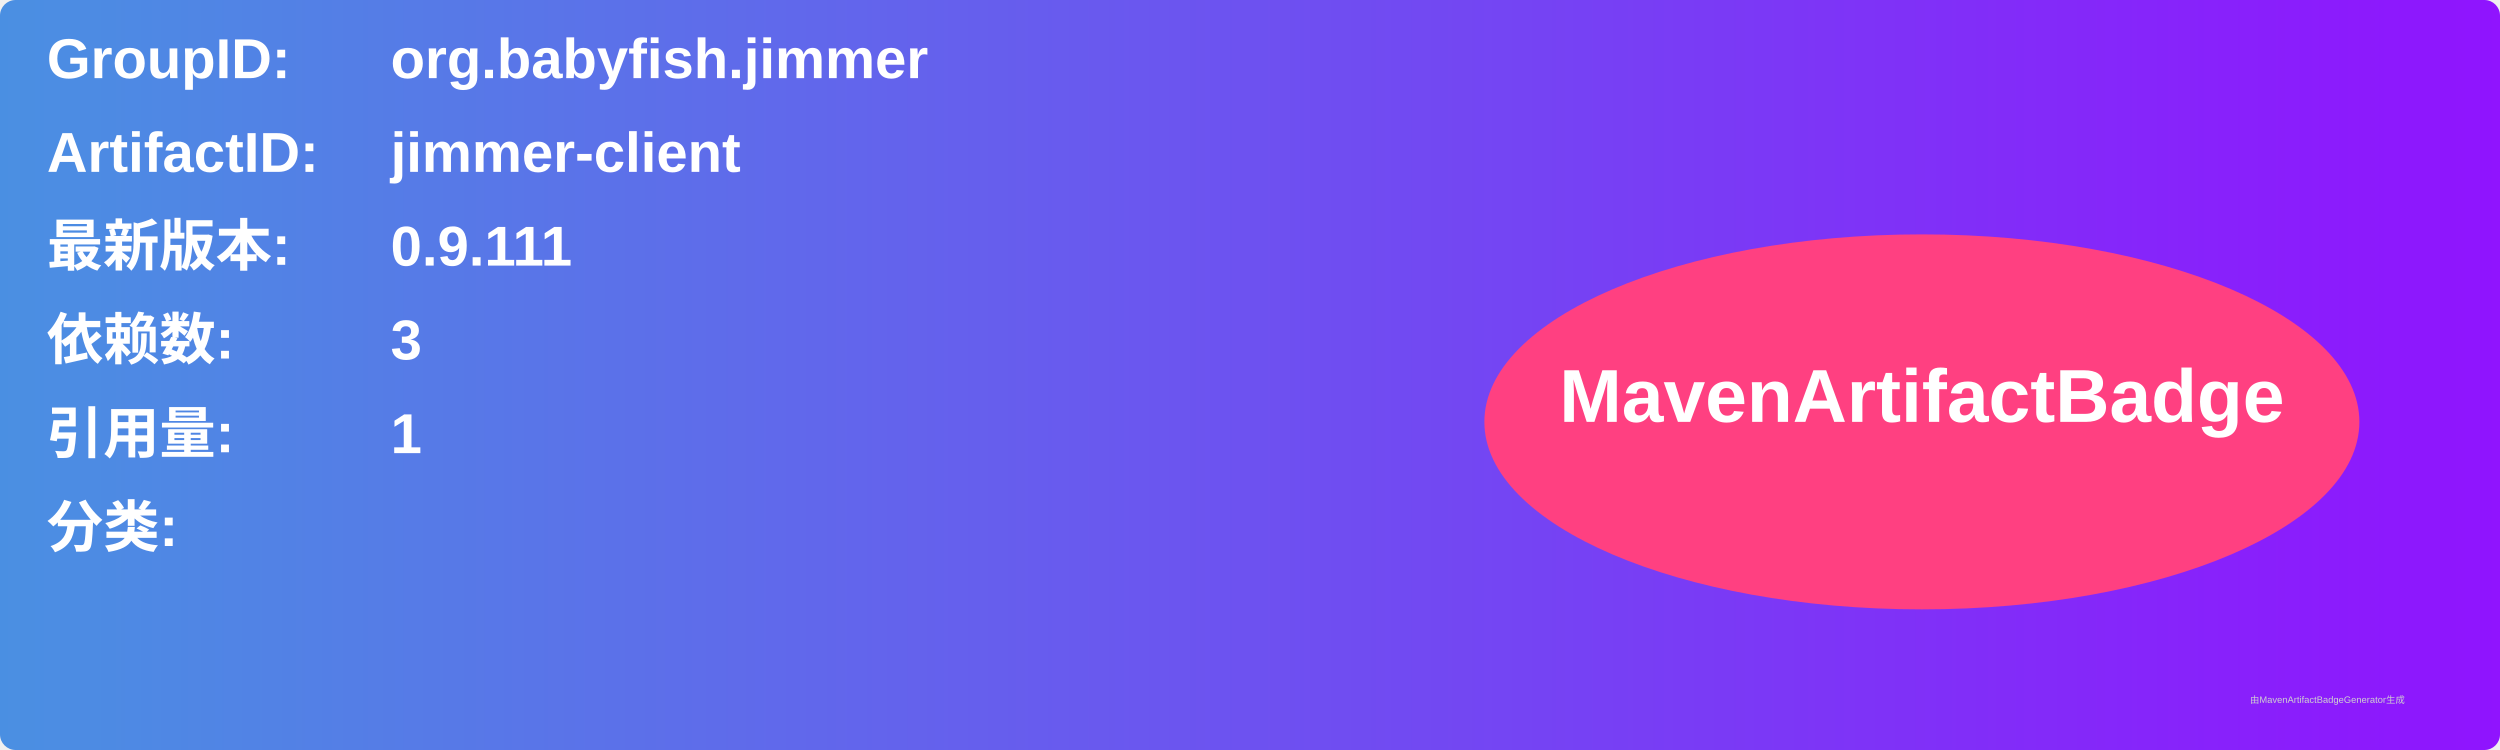
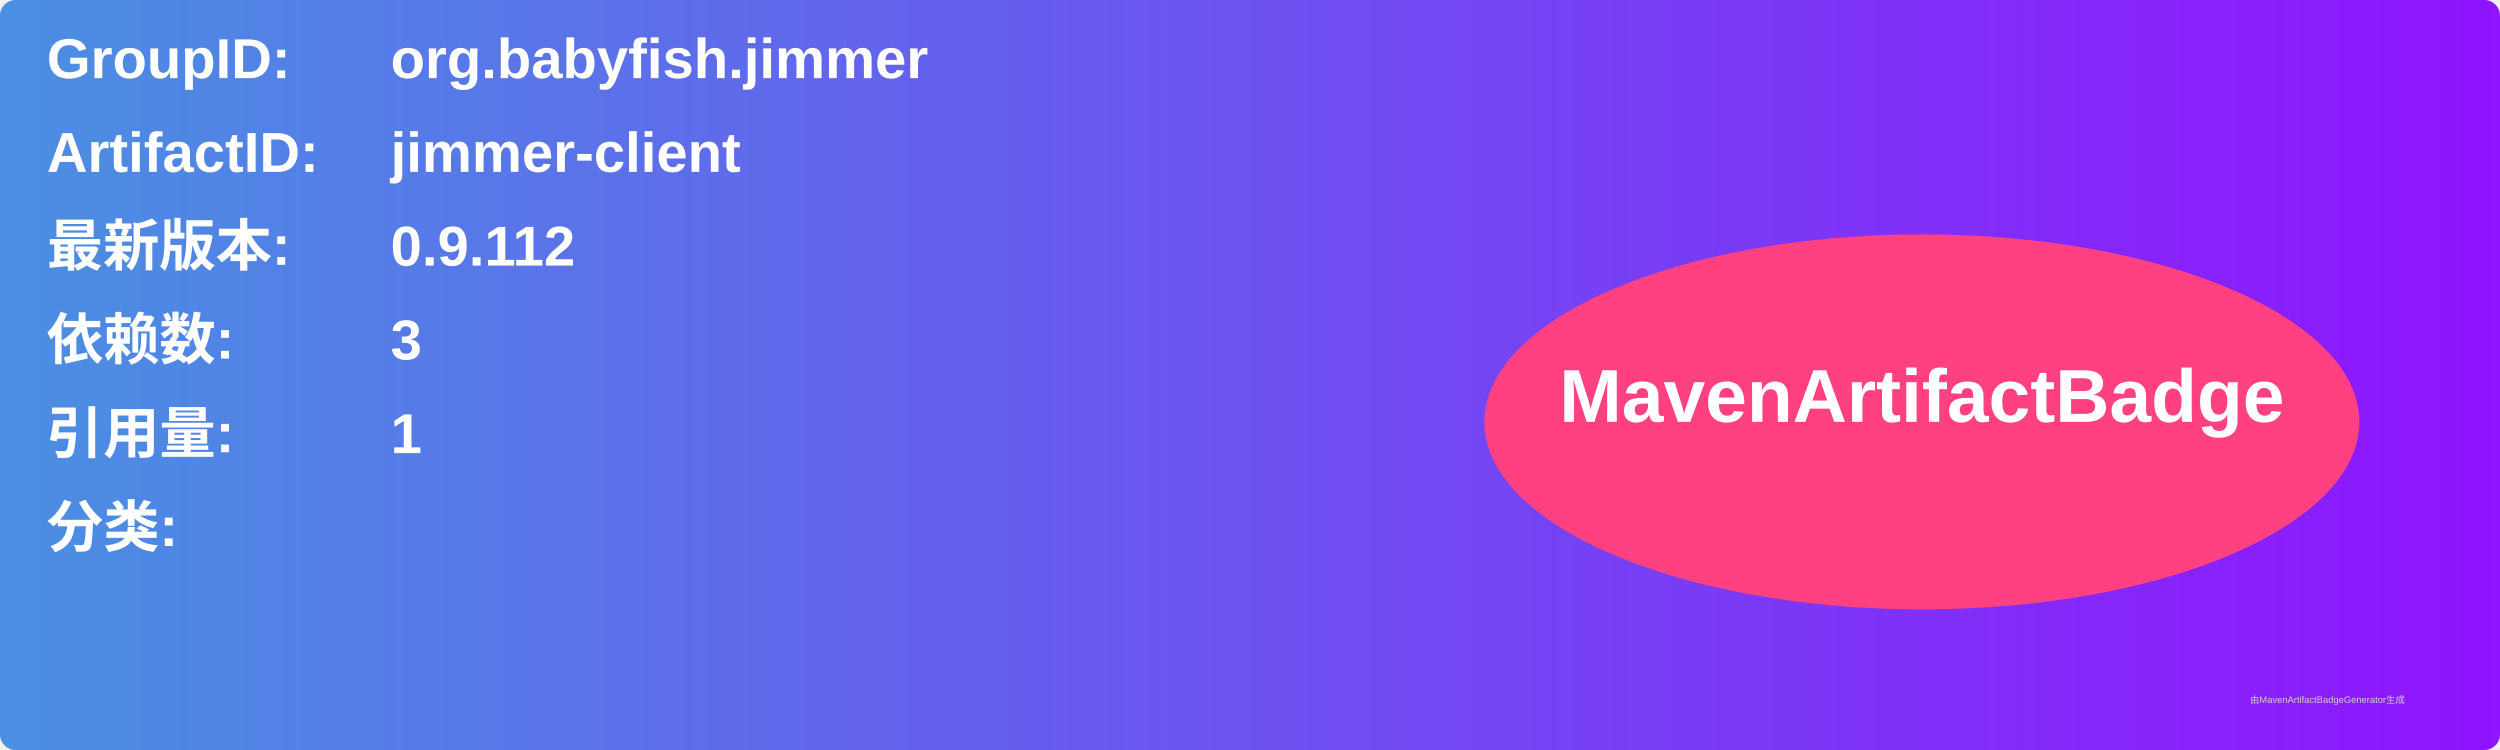
<svg xmlns="http://www.w3.org/2000/svg" width="800" height="240" viewBox="0 0 800 240">
  <linearGradient id="grad" x1="0%" y1="0%" x2="100%" y2="0%">
    <stop offset="0%" stop-color="#4a90e2" />
    <stop offset="100%" stop-color="#9013fe" />
  </linearGradient>
  <rect width="100%" height="100%" rx="5" ry="5" fill="url(#grad)" />
  <g transform="translate(15, 15)">
    <text x="0" y="10" font-family="Arial" font-size="18" fill="white" font-weight="bold" width="260">GroupID:</text>
    <text x="110" y="10" font-family="Arial" font-size="18" fill="white" font-weight="bold" width="460">org.babyfish.jimmer</text>
    <text x="0" y="40" font-family="Arial" font-size="18" fill="white" font-weight="bold" width="260">ArtifactID:</text>
    <text x="110" y="40" font-family="Arial" font-size="18" fill="white" font-weight="bold" width="460">jimmer-client</text>
    <text x="0" y="70" font-family="Arial" font-size="18" fill="white" font-weight="bold">最新版本:</text>
    <text x="110" y="70" font-family="Arial" font-size="18" fill="white" font-weight="bold">
-       <tspan font-weight="bold">0.9.111</tspan>
+       <tspan font-weight="bold">0.9.112</tspan>
    </text>
    <text x="0" y="100" font-family="Arial" font-size="18" fill="white" font-weight="bold">依赖数: </text>
    <text x="110" y="100" font-family="Arial" font-size="18" fill="white">
      <tspan font-weight="bold">3</tspan>
    </text>
    <text x="0" y="130" font-family="Arial" font-size="18" fill="white" font-weight="bold">引用量: </text>
    <text x="110" y="130" font-family="Arial" font-size="18" fill="white">
      <tspan font-weight="bold">1</tspan>
    </text>
    <text x="0" y="160" font-family="Arial" font-size="18" fill="white" font-weight="bold">分类:</text>
    <text x="10" y="190" font-family="Arial" font-size="10" fill="white">
      <tspan font-weight="bold" />
    </text>
    <ellipse cx="600" cy="120" rx="140" ry="60" fill="#ff4081" />
    <text x="600" y="120" text-anchor="middle" font-family="Arial" font-size="24" fill="white" font-weight="bold">MavenArtifactBadge</text>
  </g>
  <text x="720" y="225" font-family="Arial" font-size="3" fill="#d0d0d0">由MavenArtifactBadgeGenerator生成</text>
</svg>
